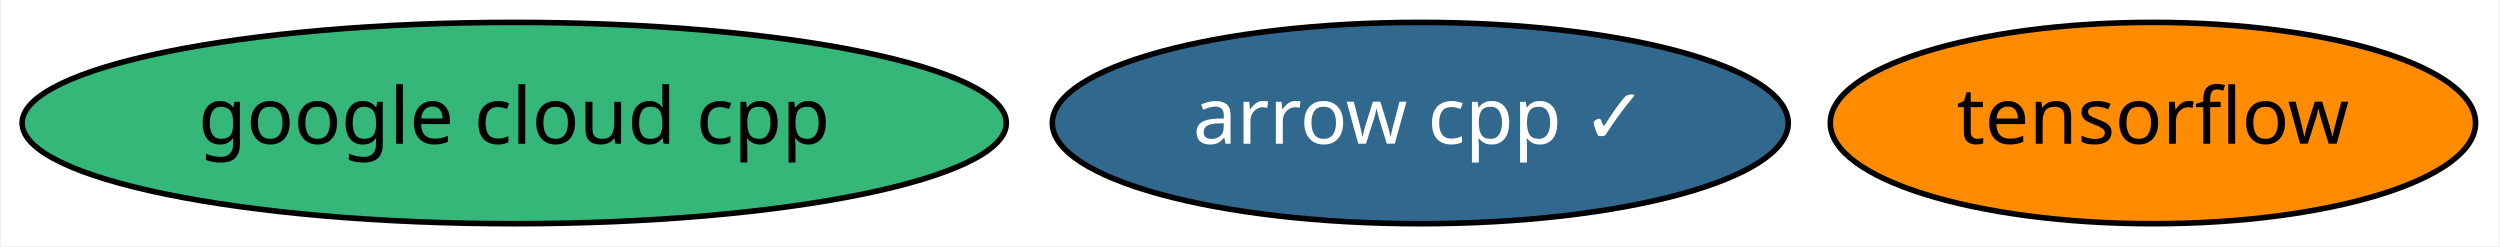
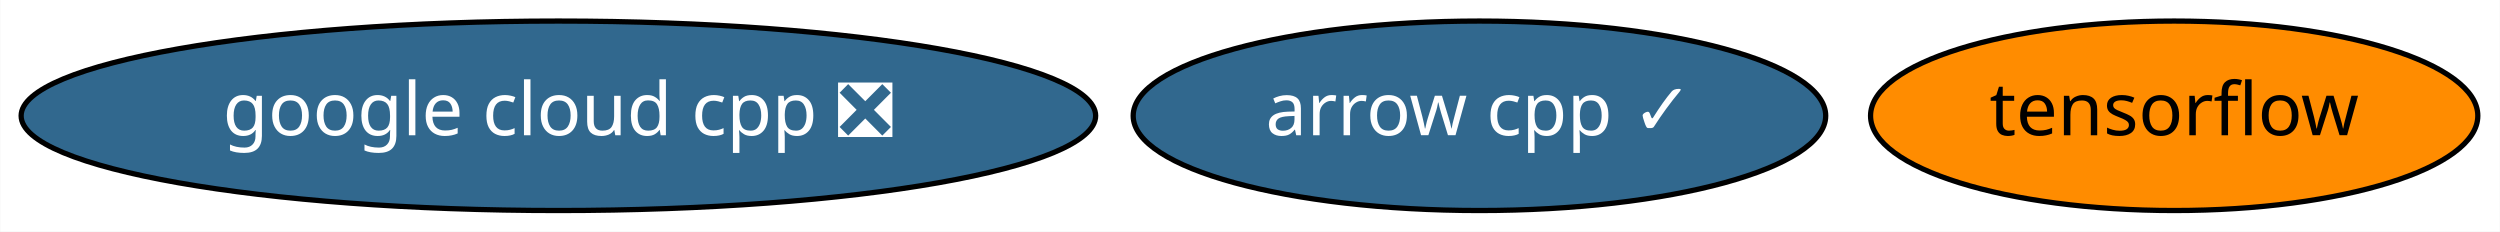
- <svg xmlns="http://www.w3.org/2000/svg" xmlns:xlink="http://www.w3.org/1999/xlink" width="447pt" height="44pt" viewBox="0.00 0.00 446.59 44.00">
+ <svg xmlns="http://www.w3.org/2000/svg" xmlns:xlink="http://www.w3.org/1999/xlink" width="475pt" height="44pt" viewBox="0.00 0.00 474.89 44.00">
  <g id="graph0" class="graph" transform="scale(1 1) rotate(0) translate(4 40)">
-     <polygon fill="white" stroke="transparent" points="-4,4 -4,-40 442.59,-40 442.59,4 -4,4" />
+     <polygon fill="white" stroke="transparent" points="-4,4 -4,-40 470.89,-40 470.89,4 -4,4" />
    <g id="node1" class="node">
      <g id="a_node1">
        <a xlink:href="https://github.com/conda-forge/arrow-cpp-feedstock/pull/443" xlink:title="arrow cpp ✓">
-           <ellipse fill="#31688e" stroke="black" cx="249.74" cy="-18" rx="65.79" ry="18" />
-           <text text-anchor="middle" x="249.74" y="-14.3" font-family="Times-Roman" font-size="14.00" fill="white">arrow cpp ✓</text>
+           <ellipse fill="#31688e" stroke="black" cx="277.04" cy="-18" rx="65.79" ry="18" />
+           <text text-anchor="middle" x="277.04" y="-14.3" font-family="Times-Roman" font-size="14.00" fill="white">arrow cpp ✓</text>
        </a>
      </g>
    </g>
    <g id="node2" class="node">
      <g id="a_node2">
        <a xlink:href="https://github.com/conda-forge/tensorflow-feedstock" xlink:title="tensorflow">
-           <ellipse fill="#ff8c00" stroke="black" cx="380.74" cy="-18" rx="57.69" ry="18" />
-           <text text-anchor="middle" x="380.74" y="-14.3" font-family="Times-Roman" font-size="14.00">tensorflow</text>
+           <ellipse fill="#ff8c00" stroke="black" cx="409.04" cy="-18" rx="57.69" ry="18" />
+           <text text-anchor="middle" x="409.04" y="-14.3" font-family="Times-Roman" font-size="14.00">tensorflow</text>
        </a>
      </g>
    </g>
    <g id="node3" class="node">
      <g id="a_node3">
-         <a xlink:href="https://github.com/conda-forge/google-cloud-cpp-feedstock" xlink:title="google cloud cpp">
-           <ellipse fill="#35b779" stroke="black" cx="87.74" cy="-18" rx="87.99" ry="18" />
-           <text text-anchor="middle" x="87.74" y="-14.3" font-family="Times-Roman" font-size="14.00">google cloud cpp</text>
+         <a xlink:href="https://github.com/conda-forge/google-cloud-cpp-feedstock/pull/54" xlink:title="google cloud cpp ❎">
+           <ellipse fill="#31688e" stroke="black" cx="102.04" cy="-18" rx="102.08" ry="18" />
+           <text text-anchor="middle" x="102.04" y="-14.3" font-family="Times-Roman" font-size="14.00" fill="white">google cloud cpp ❎</text>
        </a>
      </g>
    </g>
  </g>
</svg>
